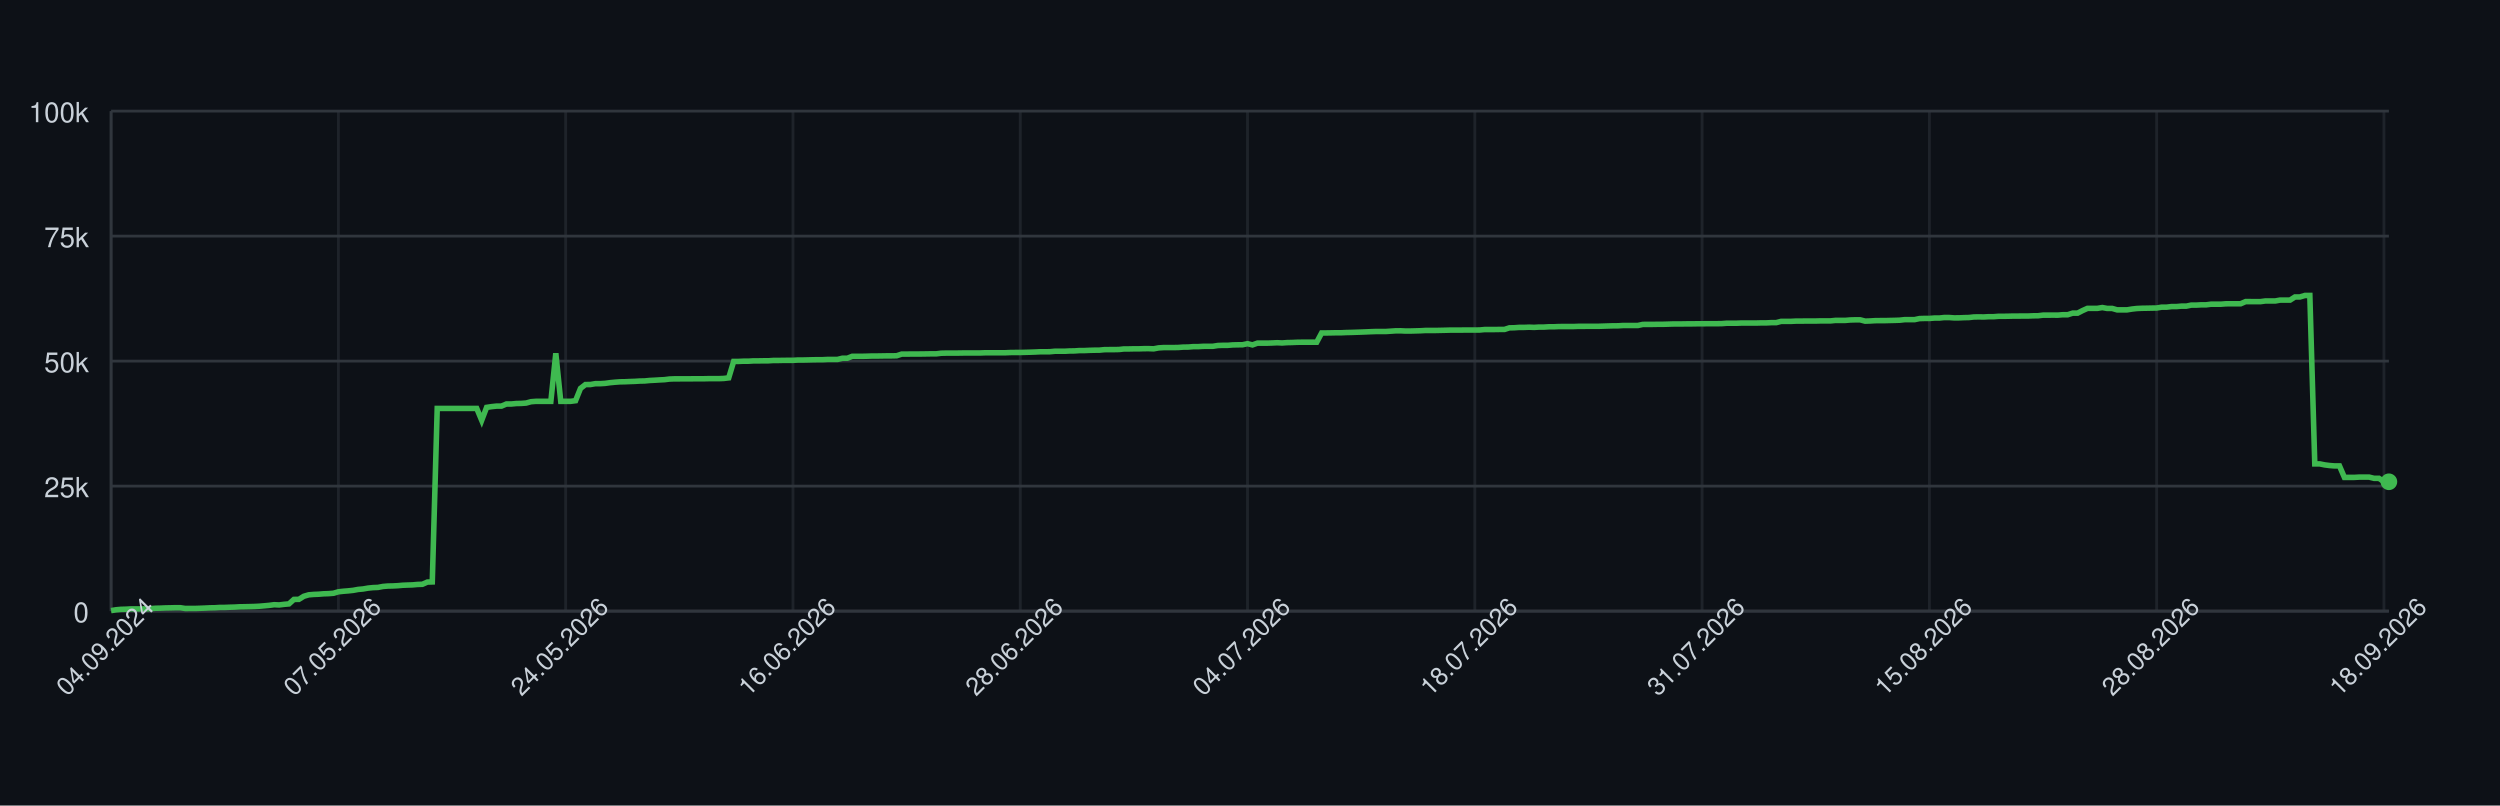
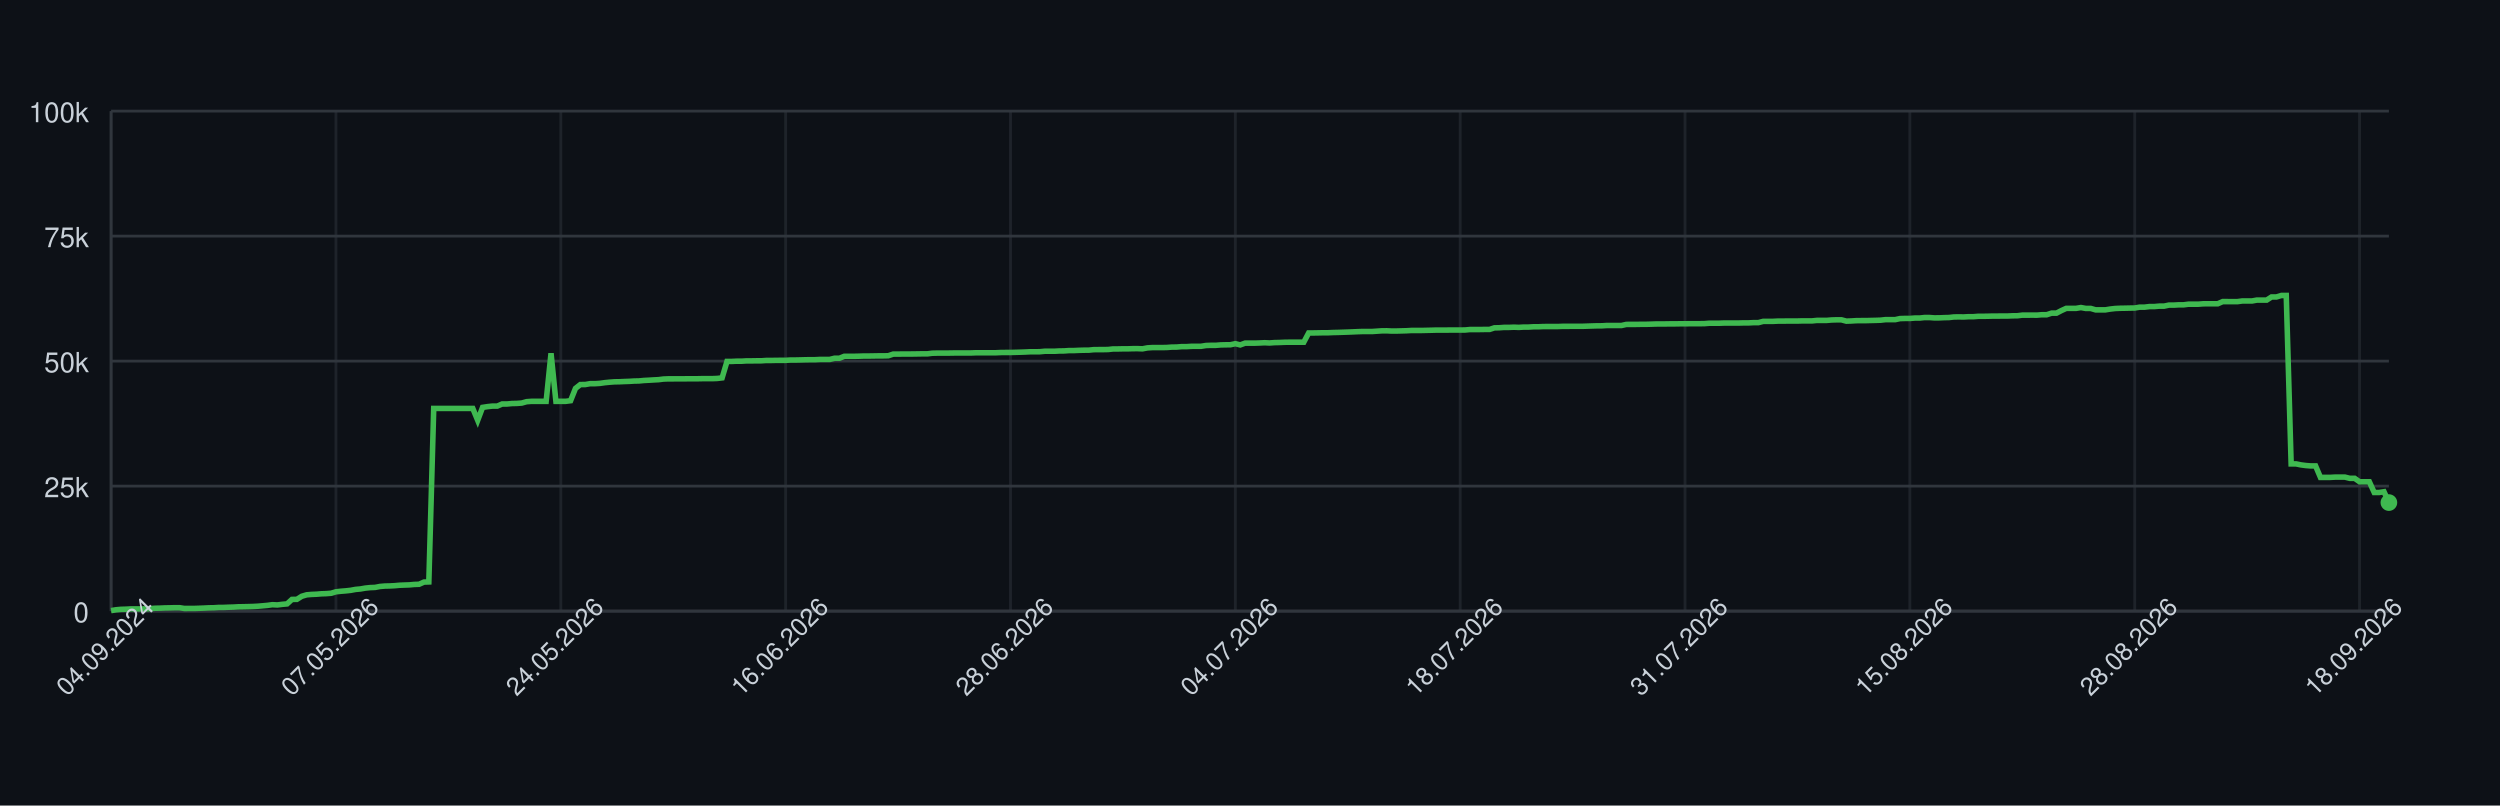
<svg xmlns="http://www.w3.org/2000/svg" width="900" height="290" style="font-family: -apple-system, BlinkMacSystemFont, 'Segoe UI', Helvetica, Arial, sans-serif;">
  <rect width="100%" height="100%" fill="#0d1117" />
  <g>
    <line x1="40" y1="220.00" x2="860" y2="220.00" stroke="#30363d" />
    <text x="32" y="224.00" font-size="10" fill="#c9d1d9" text-anchor="end">0</text>
    <line x1="40" y1="175.00" x2="860" y2="175.00" stroke="#30363d" />
    <text x="32" y="179.00" font-size="10" fill="#c9d1d9" text-anchor="end">25k</text>
    <line x1="40" y1="130.00" x2="860" y2="130.00" stroke="#30363d" />
    <text x="32" y="134.00" font-size="10" fill="#c9d1d9" text-anchor="end">50k</text>
    <line x1="40" y1="85.00" x2="860" y2="85.00" stroke="#30363d" />
    <text x="32" y="89.00" font-size="10" fill="#c9d1d9" text-anchor="end">75k</text>
    <line x1="40" y1="40.00" x2="860" y2="40.00" stroke="#30363d" />
    <text x="32" y="44.00" font-size="10" fill="#c9d1d9" text-anchor="end">100k</text>
    <line x1="40.00" y1="40" x2="40.00" y2="220" stroke="#30363d" opacity="0.5" />
-     <line x1="121.82" y1="40" x2="121.82" y2="220" stroke="#30363d" opacity="0.5" />
-     <line x1="203.64" y1="40" x2="203.64" y2="220" stroke="#30363d" opacity="0.5" />
-     <line x1="285.47" y1="40" x2="285.47" y2="220" stroke="#30363d" opacity="0.5" />
-     <line x1="367.29" y1="40" x2="367.29" y2="220" stroke="#30363d" opacity="0.5" />
-     <line x1="449.11" y1="40" x2="449.11" y2="220" stroke="#30363d" opacity="0.5" />
-     <line x1="530.93" y1="40" x2="530.93" y2="220" stroke="#30363d" opacity="0.5" />
-     <line x1="612.75" y1="40" x2="612.75" y2="220" stroke="#30363d" opacity="0.5" />
-     <line x1="694.58" y1="40" x2="694.58" y2="220" stroke="#30363d" opacity="0.5" />
-     <line x1="776.40" y1="40" x2="776.40" y2="220" stroke="#30363d" opacity="0.5" />
-     <line x1="858.22" y1="40" x2="858.22" y2="220" stroke="#30363d" opacity="0.5" />
+     <line x1="120.94" y1="40" x2="120.94" y2="220" stroke="#30363d" opacity="0.5" />
+     <line x1="201.89" y1="40" x2="201.89" y2="220" stroke="#30363d" opacity="0.5" />
+     <line x1="282.83" y1="40" x2="282.83" y2="220" stroke="#30363d" opacity="0.5" />
+     <line x1="363.78" y1="40" x2="363.78" y2="220" stroke="#30363d" opacity="0.5" />
+     <line x1="444.72" y1="40" x2="444.72" y2="220" stroke="#30363d" opacity="0.5" />
+     <line x1="525.67" y1="40" x2="525.67" y2="220" stroke="#30363d" opacity="0.5" />
+     <line x1="606.61" y1="40" x2="606.61" y2="220" stroke="#30363d" opacity="0.5" />
+     <line x1="687.55" y1="40" x2="687.55" y2="220" stroke="#30363d" opacity="0.5" />
+     <line x1="768.50" y1="40" x2="768.50" y2="220" stroke="#30363d" opacity="0.5" />
+     <line x1="849.44" y1="40" x2="849.44" y2="220" stroke="#30363d" opacity="0.5" />
    <line x1="40" y1="220" x2="860" y2="220" stroke="#30363d" />
    <line x1="40" y1="40" x2="40" y2="220" stroke="#30363d" />
-     <path d="M 40.00 219.82 L 41.78 219.52 L 43.56 219.36 L 45.34 219.31 L 47.11 219.21 L 48.89 219.21 L 50.67 219.21 L 52.45 219.21 L 54.23 219.10 L 56.01 218.97 L 57.79 218.93 L 59.57 218.85 L 61.34 218.82 L 63.12 218.77 L 64.90 218.77 L 66.68 219.05 L 68.46 219.04 L 70.24 219.04 L 72.02 218.98 L 73.80 218.91 L 75.57 218.82 L 77.35 218.79 L 79.13 218.68 L 80.91 218.67 L 82.69 218.60 L 84.47 218.55 L 86.25 218.45 L 88.03 218.42 L 89.80 218.38 L 91.58 218.33 L 93.36 218.24 L 95.14 218.09 L 96.92 217.93 L 98.70 217.69 L 100.48 217.78 L 102.26 217.56 L 104.03 217.40 L 105.81 215.79 L 107.59 215.77 L 109.37 214.66 L 111.15 214.14 L 112.93 213.99 L 114.71 213.92 L 116.49 213.77 L 118.26 213.71 L 120.04 213.57 L 121.82 213.05 L 123.60 212.85 L 125.38 212.71 L 127.16 212.52 L 128.94 212.19 L 130.72 212.03 L 132.49 211.72 L 134.27 211.54 L 136.05 211.47 L 137.83 211.13 L 139.61 210.98 L 141.39 210.94 L 143.17 210.85 L 144.95 210.69 L 146.72 210.62 L 148.50 210.56 L 150.28 210.40 L 152.06 210.34 L 153.84 209.55 L 155.62 209.49 L 157.40 147.04 L 159.18 147.04 L 160.95 147.04 L 162.73 147.04 L 164.51 147.04 L 166.29 147.04 L 168.07 147.04 L 169.85 147.04 L 171.63 147.04 L 173.41 151.31 L 175.18 146.66 L 176.96 146.39 L 178.74 146.20 L 180.52 146.20 L 182.30 145.44 L 184.08 145.44 L 185.86 145.27 L 187.64 145.23 L 189.41 145.10 L 191.19 144.61 L 192.97 144.48 L 194.75 144.48 L 196.53 144.48 L 198.31 144.48 L 200.09 127.19 L 201.87 144.48 L 203.64 144.48 L 205.42 144.48 L 207.20 144.25 L 208.98 139.83 L 210.76 138.44 L 212.54 138.43 L 214.32 138.12 L 216.10 138.12 L 217.87 138.01 L 219.65 137.76 L 221.43 137.59 L 223.21 137.46 L 224.99 137.43 L 226.77 137.35 L 228.55 137.29 L 230.33 137.18 L 232.10 137.14 L 233.88 136.97 L 235.66 136.88 L 237.44 136.77 L 239.22 136.68 L 241.00 136.46 L 242.78 136.39 L 244.56 136.39 L 246.33 136.38 L 248.11 136.38 L 249.89 136.36 L 251.67 136.35 L 253.45 136.35 L 255.23 136.31 L 257.01 136.31 L 258.79 136.31 L 260.56 136.24 L 262.34 136.03 L 264.12 130.11 L 265.90 130.11 L 267.68 130.03 L 269.46 130.03 L 271.24 129.92 L 273.02 129.92 L 274.79 129.89 L 276.57 129.89 L 278.35 129.77 L 280.13 129.77 L 281.91 129.73 L 283.69 129.72 L 285.47 129.72 L 287.25 129.61 L 289.02 129.61 L 290.80 129.57 L 292.58 129.52 L 294.36 129.49 L 296.14 129.49 L 297.92 129.40 L 299.70 129.40 L 301.48 129.40 L 303.25 128.97 L 305.03 128.97 L 306.81 128.27 L 308.59 128.27 L 310.37 128.27 L 312.15 128.23 L 313.93 128.17 L 315.70 128.17 L 317.48 128.14 L 319.26 128.11 L 321.04 128.11 L 322.82 128.07 L 324.60 127.48 L 326.38 127.48 L 328.16 127.45 L 329.93 127.45 L 331.71 127.44 L 333.49 127.41 L 335.27 127.38 L 337.05 127.38 L 338.83 127.16 L 340.61 127.12 L 342.39 127.12 L 344.16 127.12 L 345.94 127.09 L 347.72 127.06 L 349.50 127.06 L 351.28 127.06 L 353.06 127.06 L 354.84 126.99 L 356.62 126.99 L 358.39 126.99 L 360.17 126.99 L 361.95 126.99 L 363.73 126.91 L 365.51 126.89 L 367.29 126.89 L 369.07 126.84 L 370.85 126.79 L 372.62 126.73 L 374.40 126.64 L 376.18 126.64 L 377.96 126.62 L 379.74 126.45 L 381.52 126.45 L 383.30 126.45 L 385.08 126.35 L 386.85 126.33 L 388.63 126.20 L 390.41 126.20 L 392.19 126.12 L 393.97 126.07 L 395.75 126.06 L 397.53 125.88 L 399.31 125.86 L 401.08 125.86 L 402.86 125.82 L 404.64 125.62 L 406.42 125.62 L 408.20 125.58 L 409.98 125.58 L 411.76 125.52 L 413.54 125.51 L 415.31 125.58 L 417.09 125.24 L 418.87 125.13 L 420.65 125.13 L 422.43 125.13 L 424.21 125.09 L 425.99 124.96 L 427.77 124.94 L 429.54 124.79 L 431.32 124.79 L 433.10 124.68 L 434.88 124.66 L 436.66 124.66 L 438.44 124.38 L 440.22 124.32 L 442.00 124.32 L 443.77 124.17 L 445.55 124.13 L 447.33 124.11 L 449.11 123.73 L 450.89 124.17 L 452.67 123.53 L 454.45 123.53 L 456.23 123.53 L 458.00 123.47 L 459.78 123.38 L 461.56 123.47 L 463.34 123.34 L 465.12 123.30 L 466.90 123.22 L 468.68 123.19 L 470.46 123.19 L 472.23 123.19 L 474.01 123.20 L 475.79 119.86 L 477.57 119.86 L 479.35 119.83 L 481.13 119.79 L 482.91 119.79 L 484.69 119.71 L 486.46 119.67 L 488.24 119.61 L 490.02 119.55 L 491.80 119.48 L 493.58 119.40 L 495.36 119.34 L 497.14 119.34 L 498.92 119.34 L 500.69 119.22 L 502.47 119.10 L 504.25 119.09 L 506.03 119.18 L 507.81 119.17 L 509.59 119.12 L 511.37 119.07 L 513.15 118.97 L 514.92 118.97 L 516.70 118.97 L 518.48 118.93 L 520.26 118.89 L 522.04 118.84 L 523.82 118.84 L 525.60 118.84 L 527.38 118.81 L 529.15 118.81 L 530.93 118.81 L 532.71 118.80 L 534.49 118.63 L 536.27 118.63 L 538.05 118.63 L 539.83 118.60 L 541.61 118.60 L 543.38 118.03 L 545.16 117.99 L 546.94 117.86 L 548.72 117.86 L 550.50 117.79 L 552.28 117.86 L 554.06 117.75 L 555.84 117.75 L 557.61 117.64 L 559.39 117.64 L 561.17 117.56 L 562.95 117.55 L 564.73 117.55 L 566.51 117.55 L 568.29 117.48 L 570.07 117.48 L 571.84 117.47 L 573.62 117.47 L 575.40 117.47 L 577.18 117.41 L 578.96 117.35 L 580.74 117.30 L 582.52 117.29 L 584.30 117.18 L 586.07 117.18 L 587.85 117.18 L 589.63 117.18 L 591.41 116.79 L 593.19 116.78 L 594.97 116.78 L 596.75 116.75 L 598.52 116.75 L 600.30 116.70 L 602.08 116.64 L 603.86 116.62 L 605.64 116.62 L 607.42 116.59 L 609.20 116.59 L 610.98 116.56 L 612.75 116.56 L 614.53 116.53 L 616.31 116.53 L 618.09 116.53 L 619.87 116.50 L 621.65 116.36 L 623.43 116.36 L 625.21 116.36 L 626.98 116.29 L 628.76 116.29 L 630.54 116.29 L 632.32 116.29 L 634.10 116.24 L 635.88 116.24 L 637.66 116.15 L 639.44 116.15 L 641.21 115.69 L 642.99 115.69 L 644.77 115.69 L 646.55 115.60 L 648.33 115.60 L 650.11 115.57 L 651.89 115.57 L 653.67 115.57 L 655.44 115.52 L 657.22 115.52 L 659.00 115.52 L 660.78 115.34 L 662.56 115.34 L 664.34 115.34 L 666.12 115.19 L 667.90 115.14 L 669.67 115.14 L 671.45 115.61 L 673.23 115.55 L 675.01 115.44 L 676.79 115.42 L 678.57 115.42 L 680.35 115.37 L 682.13 115.33 L 683.90 115.27 L 685.68 115.07 L 687.46 115.07 L 689.24 115.07 L 691.02 114.69 L 692.80 114.64 L 694.58 114.64 L 696.36 114.50 L 698.13 114.50 L 699.91 114.31 L 701.69 114.31 L 703.47 114.44 L 705.25 114.43 L 707.03 114.35 L 708.81 114.31 L 710.59 114.11 L 712.36 114.08 L 714.14 114.11 L 715.92 114.01 L 717.70 114.01 L 719.48 113.87 L 721.26 113.87 L 723.04 113.84 L 724.82 113.79 L 726.59 113.79 L 728.37 113.77 L 730.15 113.77 L 731.93 113.69 L 733.71 113.67 L 735.49 113.45 L 737.27 113.45 L 739.05 113.44 L 740.82 113.45 L 742.60 113.30 L 744.38 113.30 L 746.16 112.73 L 747.94 112.73 L 749.72 111.81 L 751.50 111.01 L 753.28 111.01 L 755.05 111.01 L 756.83 110.72 L 758.61 111.04 L 760.39 111.04 L 762.17 111.55 L 763.95 111.55 L 765.73 111.55 L 767.51 111.26 L 769.28 111.06 L 771.06 110.98 L 772.84 110.95 L 774.62 110.91 L 776.40 110.88 L 778.18 110.58 L 779.96 110.58 L 781.74 110.37 L 783.51 110.37 L 785.29 110.21 L 787.07 110.21 L 788.85 109.84 L 790.63 109.84 L 792.41 109.74 L 794.19 109.74 L 795.97 109.51 L 797.74 109.51 L 799.52 109.51 L 801.30 109.37 L 803.08 109.35 L 804.86 109.35 L 806.64 109.35 L 808.42 108.58 L 810.20 108.58 L 811.97 108.59 L 813.75 108.59 L 815.53 108.35 L 817.31 108.35 L 819.09 108.35 L 820.87 108.03 L 822.65 108.03 L 824.43 108.03 L 826.20 106.90 L 827.98 106.90 L 829.76 106.37 L 831.54 106.37 L 833.32 167.00 L 835.10 167.00 L 836.88 167.36 L 838.66 167.59 L 840.43 167.73 L 842.21 167.73 L 843.99 171.86 L 845.77 171.86 L 847.55 171.86 L 849.33 171.76 L 851.11 171.76 L 852.89 171.76 L 854.66 172.20 L 856.44 172.20 L 858.22 173.44 L 860.00 173.44" fill="none" stroke="#3fb950" stroke-width="2" />
-     <circle cx="860.00" cy="173.44" r="3" fill="#3fb950" />
+     <path d="M 40.00 219.82 L 41.76 219.52 L 43.52 219.36 L 45.28 219.31 L 47.04 219.21 L 48.80 219.21 L 50.56 219.21 L 52.32 219.21 L 54.08 219.10 L 55.84 218.97 L 57.60 218.93 L 59.36 218.85 L 61.12 218.82 L 62.88 218.77 L 64.64 218.77 L 66.39 219.05 L 68.15 219.04 L 69.91 219.04 L 71.67 218.98 L 73.43 218.91 L 75.19 218.82 L 76.95 218.79 L 78.71 218.68 L 80.47 218.67 L 82.23 218.60 L 83.99 218.55 L 85.75 218.45 L 87.51 218.42 L 89.27 218.38 L 91.03 218.33 L 92.79 218.24 L 94.55 218.09 L 96.31 217.93 L 98.07 217.69 L 99.83 217.78 L 101.59 217.56 L 103.35 217.40 L 105.11 215.79 L 106.87 215.77 L 108.63 214.66 L 110.39 214.14 L 112.15 213.99 L 113.91 213.92 L 115.67 213.77 L 117.42 213.71 L 119.18 213.57 L 120.94 213.05 L 122.70 212.85 L 124.46 212.71 L 126.22 212.52 L 127.98 212.19 L 129.74 212.03 L 131.50 211.72 L 133.26 211.54 L 135.02 211.47 L 136.78 211.13 L 138.54 210.98 L 140.30 210.94 L 142.06 210.85 L 143.82 210.69 L 145.58 210.62 L 147.34 210.56 L 149.10 210.40 L 150.86 210.34 L 152.62 209.55 L 154.38 209.49 L 156.14 147.04 L 157.90 147.04 L 159.66 147.04 L 161.42 147.04 L 163.18 147.04 L 164.94 147.04 L 166.70 147.04 L 168.45 147.04 L 170.21 147.04 L 171.97 151.31 L 173.73 146.66 L 175.49 146.39 L 177.25 146.20 L 179.01 146.20 L 180.77 145.44 L 182.53 145.44 L 184.29 145.27 L 186.05 145.23 L 187.81 145.10 L 189.57 144.61 L 191.33 144.48 L 193.09 144.48 L 194.85 144.48 L 196.61 144.48 L 198.37 127.19 L 200.13 144.48 L 201.89 144.48 L 203.65 144.48 L 205.41 144.25 L 207.17 139.83 L 208.93 138.44 L 210.69 138.43 L 212.45 138.12 L 214.21 138.12 L 215.97 138.01 L 217.73 137.76 L 219.48 137.59 L 221.24 137.46 L 223.00 137.43 L 224.76 137.35 L 226.52 137.29 L 228.28 137.18 L 230.04 137.14 L 231.80 136.97 L 233.56 136.88 L 235.32 136.77 L 237.08 136.68 L 238.84 136.46 L 240.60 136.39 L 242.36 136.39 L 244.12 136.38 L 245.88 136.38 L 247.64 136.36 L 249.40 136.35 L 251.16 136.35 L 252.92 136.31 L 254.68 136.31 L 256.44 136.31 L 258.20 136.24 L 259.96 136.03 L 261.72 130.11 L 263.48 130.11 L 265.24 130.03 L 267.00 130.03 L 268.76 129.92 L 270.52 129.92 L 272.27 129.89 L 274.03 129.89 L 275.79 129.77 L 277.55 129.77 L 279.31 129.73 L 281.07 129.72 L 282.83 129.72 L 284.59 129.61 L 286.35 129.61 L 288.11 129.57 L 289.87 129.52 L 291.63 129.49 L 293.39 129.49 L 295.15 129.40 L 296.91 129.40 L 298.67 129.40 L 300.43 128.97 L 302.19 128.97 L 303.95 128.27 L 305.71 128.27 L 307.47 128.27 L 309.23 128.23 L 310.99 128.17 L 312.75 128.17 L 314.51 128.14 L 316.27 128.11 L 318.03 128.11 L 319.79 128.07 L 321.55 127.48 L 323.30 127.48 L 325.06 127.45 L 326.82 127.45 L 328.58 127.44 L 330.34 127.41 L 332.10 127.38 L 333.86 127.38 L 335.62 127.16 L 337.38 127.12 L 339.14 127.12 L 340.90 127.12 L 342.66 127.09 L 344.42 127.06 L 346.18 127.06 L 347.94 127.06 L 349.70 127.06 L 351.46 126.99 L 353.22 126.99 L 354.98 126.99 L 356.74 126.99 L 358.50 126.99 L 360.26 126.91 L 362.02 126.89 L 363.78 126.89 L 365.54 126.84 L 367.30 126.79 L 369.06 126.73 L 370.82 126.64 L 372.58 126.64 L 374.33 126.62 L 376.09 126.45 L 377.85 126.45 L 379.61 126.45 L 381.37 126.35 L 383.13 126.33 L 384.89 126.20 L 386.65 126.20 L 388.41 126.12 L 390.17 126.07 L 391.93 126.06 L 393.69 125.88 L 395.45 125.86 L 397.21 125.86 L 398.97 125.82 L 400.73 125.62 L 402.49 125.62 L 404.25 125.58 L 406.01 125.58 L 407.77 125.52 L 409.53 125.51 L 411.29 125.58 L 413.05 125.24 L 414.81 125.13 L 416.57 125.13 L 418.33 125.13 L 420.09 125.09 L 421.85 124.96 L 423.61 124.94 L 425.36 124.79 L 427.12 124.79 L 428.88 124.68 L 430.64 124.66 L 432.40 124.66 L 434.16 124.38 L 435.92 124.32 L 437.68 124.32 L 439.44 124.17 L 441.20 124.13 L 442.96 124.11 L 444.72 123.73 L 446.48 124.17 L 448.24 123.53 L 450.00 123.53 L 451.76 123.53 L 453.52 123.47 L 455.28 123.38 L 457.04 123.47 L 458.80 123.34 L 460.56 123.30 L 462.32 123.22 L 464.08 123.19 L 465.84 123.19 L 467.60 123.19 L 469.36 123.20 L 471.12 119.86 L 472.88 119.86 L 474.64 119.83 L 476.39 119.79 L 478.15 119.79 L 479.91 119.71 L 481.67 119.67 L 483.43 119.61 L 485.19 119.55 L 486.95 119.48 L 488.71 119.40 L 490.47 119.34 L 492.23 119.34 L 493.99 119.34 L 495.75 119.22 L 497.51 119.10 L 499.27 119.09 L 501.03 119.18 L 502.79 119.17 L 504.55 119.12 L 506.31 119.07 L 508.07 118.97 L 509.83 118.97 L 511.59 118.97 L 513.35 118.93 L 515.11 118.89 L 516.87 118.84 L 518.63 118.84 L 520.39 118.84 L 522.15 118.81 L 523.91 118.81 L 525.67 118.81 L 527.42 118.80 L 529.18 118.63 L 530.94 118.63 L 532.70 118.63 L 534.46 118.60 L 536.22 118.60 L 537.98 118.03 L 539.74 117.99 L 541.50 117.86 L 543.26 117.86 L 545.02 117.79 L 546.78 117.86 L 548.54 117.75 L 550.30 117.75 L 552.06 117.64 L 553.82 117.64 L 555.58 117.56 L 557.34 117.55 L 559.10 117.55 L 560.86 117.55 L 562.62 117.48 L 564.38 117.48 L 566.14 117.47 L 567.90 117.47 L 569.66 117.47 L 571.42 117.41 L 573.18 117.35 L 574.94 117.30 L 576.70 117.29 L 578.45 117.18 L 580.21 117.18 L 581.97 117.18 L 583.73 117.18 L 585.49 116.79 L 587.25 116.78 L 589.01 116.78 L 590.77 116.75 L 592.53 116.75 L 594.29 116.70 L 596.05 116.64 L 597.81 116.62 L 599.57 116.62 L 601.33 116.59 L 603.09 116.59 L 604.85 116.56 L 606.61 116.56 L 608.37 116.53 L 610.13 116.53 L 611.89 116.53 L 613.65 116.50 L 615.41 116.36 L 617.17 116.36 L 618.93 116.36 L 620.69 116.29 L 622.45 116.29 L 624.21 116.29 L 625.97 116.29 L 627.73 116.24 L 629.48 116.24 L 631.24 116.15 L 633.00 116.15 L 634.76 115.69 L 636.52 115.69 L 638.28 115.69 L 640.04 115.60 L 641.80 115.60 L 643.56 115.57 L 645.32 115.57 L 647.08 115.57 L 648.84 115.52 L 650.60 115.52 L 652.36 115.52 L 654.12 115.34 L 655.88 115.34 L 657.64 115.34 L 659.40 115.19 L 661.16 115.14 L 662.92 115.14 L 664.68 115.61 L 666.44 115.55 L 668.20 115.44 L 669.96 115.42 L 671.72 115.42 L 673.48 115.37 L 675.24 115.33 L 677.00 115.27 L 678.76 115.07 L 680.52 115.07 L 682.27 115.07 L 684.03 114.69 L 685.79 114.64 L 687.55 114.64 L 689.31 114.50 L 691.07 114.50 L 692.83 114.31 L 694.59 114.31 L 696.35 114.44 L 698.11 114.43 L 699.87 114.35 L 701.63 114.31 L 703.39 114.11 L 705.15 114.08 L 706.91 114.11 L 708.67 114.01 L 710.43 114.01 L 712.19 113.87 L 713.95 113.87 L 715.71 113.84 L 717.47 113.79 L 719.23 113.79 L 720.99 113.77 L 722.75 113.77 L 724.51 113.69 L 726.27 113.67 L 728.03 113.45 L 729.79 113.45 L 731.55 113.44 L 733.30 113.45 L 735.06 113.30 L 736.82 113.30 L 738.58 112.73 L 740.34 112.73 L 742.10 111.81 L 743.86 111.01 L 745.62 111.01 L 747.38 111.01 L 749.14 110.72 L 750.90 111.04 L 752.66 111.04 L 754.42 111.55 L 756.18 111.55 L 757.94 111.55 L 759.70 111.26 L 761.46 111.06 L 763.22 110.98 L 764.98 110.95 L 766.74 110.91 L 768.50 110.88 L 770.26 110.58 L 772.02 110.58 L 773.78 110.37 L 775.54 110.37 L 777.30 110.21 L 779.06 110.21 L 780.82 109.84 L 782.58 109.84 L 784.33 109.74 L 786.09 109.74 L 787.85 109.51 L 789.61 109.51 L 791.37 109.51 L 793.13 109.37 L 794.89 109.35 L 796.65 109.35 L 798.41 109.35 L 800.17 108.58 L 801.93 108.58 L 803.69 108.59 L 805.45 108.59 L 807.21 108.35 L 808.97 108.35 L 810.73 108.35 L 812.49 108.03 L 814.25 108.03 L 816.01 108.03 L 817.77 106.90 L 819.53 106.90 L 821.29 106.37 L 823.05 106.37 L 824.81 167.00 L 826.57 167.00 L 828.33 167.36 L 830.09 167.59 L 831.85 167.73 L 833.61 167.73 L 835.36 171.86 L 837.12 171.86 L 838.88 171.86 L 840.64 171.76 L 842.40 171.76 L 844.16 171.76 L 845.92 172.20 L 847.68 172.20 L 849.44 173.44 L 851.20 173.44 L 852.96 173.44 L 854.72 177.30 L 856.48 177.30 L 858.24 177.02 L 860.00 180.93" fill="none" stroke="#3fb950" stroke-width="2" />
+     <circle cx="860.00" cy="180.93" r="3" fill="#3fb950" />
    <text x="40.00" y="235.00" font-size="9" fill="#c9d1d9" text-anchor="middle" transform="rotate(-45 40.00 235.00)">04.09.2024</text>
-     <text x="121.82" y="235.00" font-size="9" fill="#c9d1d9" text-anchor="middle" transform="rotate(-45 121.82 235.00)">07.05.2026</text>
-     <text x="203.64" y="235.00" font-size="9" fill="#c9d1d9" text-anchor="middle" transform="rotate(-45 203.64 235.00)">24.05.2026</text>
-     <text x="285.47" y="235.00" font-size="9" fill="#c9d1d9" text-anchor="middle" transform="rotate(-45 285.47 235.00)">16.06.2026</text>
-     <text x="367.29" y="235.00" font-size="9" fill="#c9d1d9" text-anchor="middle" transform="rotate(-45 367.29 235.00)">28.06.2026</text>
-     <text x="449.11" y="235.00" font-size="9" fill="#c9d1d9" text-anchor="middle" transform="rotate(-45 449.11 235.00)">04.07.2026</text>
-     <text x="530.93" y="235.00" font-size="9" fill="#c9d1d9" text-anchor="middle" transform="rotate(-45 530.93 235.00)">18.07.2026</text>
-     <text x="612.75" y="235.00" font-size="9" fill="#c9d1d9" text-anchor="middle" transform="rotate(-45 612.75 235.00)">31.07.2026</text>
-     <text x="694.58" y="235.00" font-size="9" fill="#c9d1d9" text-anchor="middle" transform="rotate(-45 694.58 235.00)">15.08.2026</text>
-     <text x="776.40" y="235.00" font-size="9" fill="#c9d1d9" text-anchor="middle" transform="rotate(-45 776.40 235.00)">28.08.2026</text>
-     <text x="858.22" y="235.00" font-size="9" fill="#c9d1d9" text-anchor="middle" transform="rotate(-45 858.22 235.00)">18.09.2026</text>
+     <text x="120.94" y="235.00" font-size="9" fill="#c9d1d9" text-anchor="middle" transform="rotate(-45 120.94 235.00)">07.05.2026</text>
+     <text x="201.89" y="235.00" font-size="9" fill="#c9d1d9" text-anchor="middle" transform="rotate(-45 201.89 235.00)">24.05.2026</text>
+     <text x="282.83" y="235.00" font-size="9" fill="#c9d1d9" text-anchor="middle" transform="rotate(-45 282.83 235.00)">16.06.2026</text>
+     <text x="363.78" y="235.00" font-size="9" fill="#c9d1d9" text-anchor="middle" transform="rotate(-45 363.78 235.00)">28.06.2026</text>
+     <text x="444.72" y="235.00" font-size="9" fill="#c9d1d9" text-anchor="middle" transform="rotate(-45 444.72 235.00)">04.07.2026</text>
+     <text x="525.67" y="235.00" font-size="9" fill="#c9d1d9" text-anchor="middle" transform="rotate(-45 525.67 235.00)">18.07.2026</text>
+     <text x="606.61" y="235.00" font-size="9" fill="#c9d1d9" text-anchor="middle" transform="rotate(-45 606.61 235.00)">31.07.2026</text>
+     <text x="687.55" y="235.00" font-size="9" fill="#c9d1d9" text-anchor="middle" transform="rotate(-45 687.55 235.00)">15.08.2026</text>
+     <text x="768.50" y="235.00" font-size="9" fill="#c9d1d9" text-anchor="middle" transform="rotate(-45 768.50 235.00)">28.08.2026</text>
+     <text x="849.44" y="235.00" font-size="9" fill="#c9d1d9" text-anchor="middle" transform="rotate(-45 849.44 235.00)">18.09.2026</text>
  </g>
</svg>
